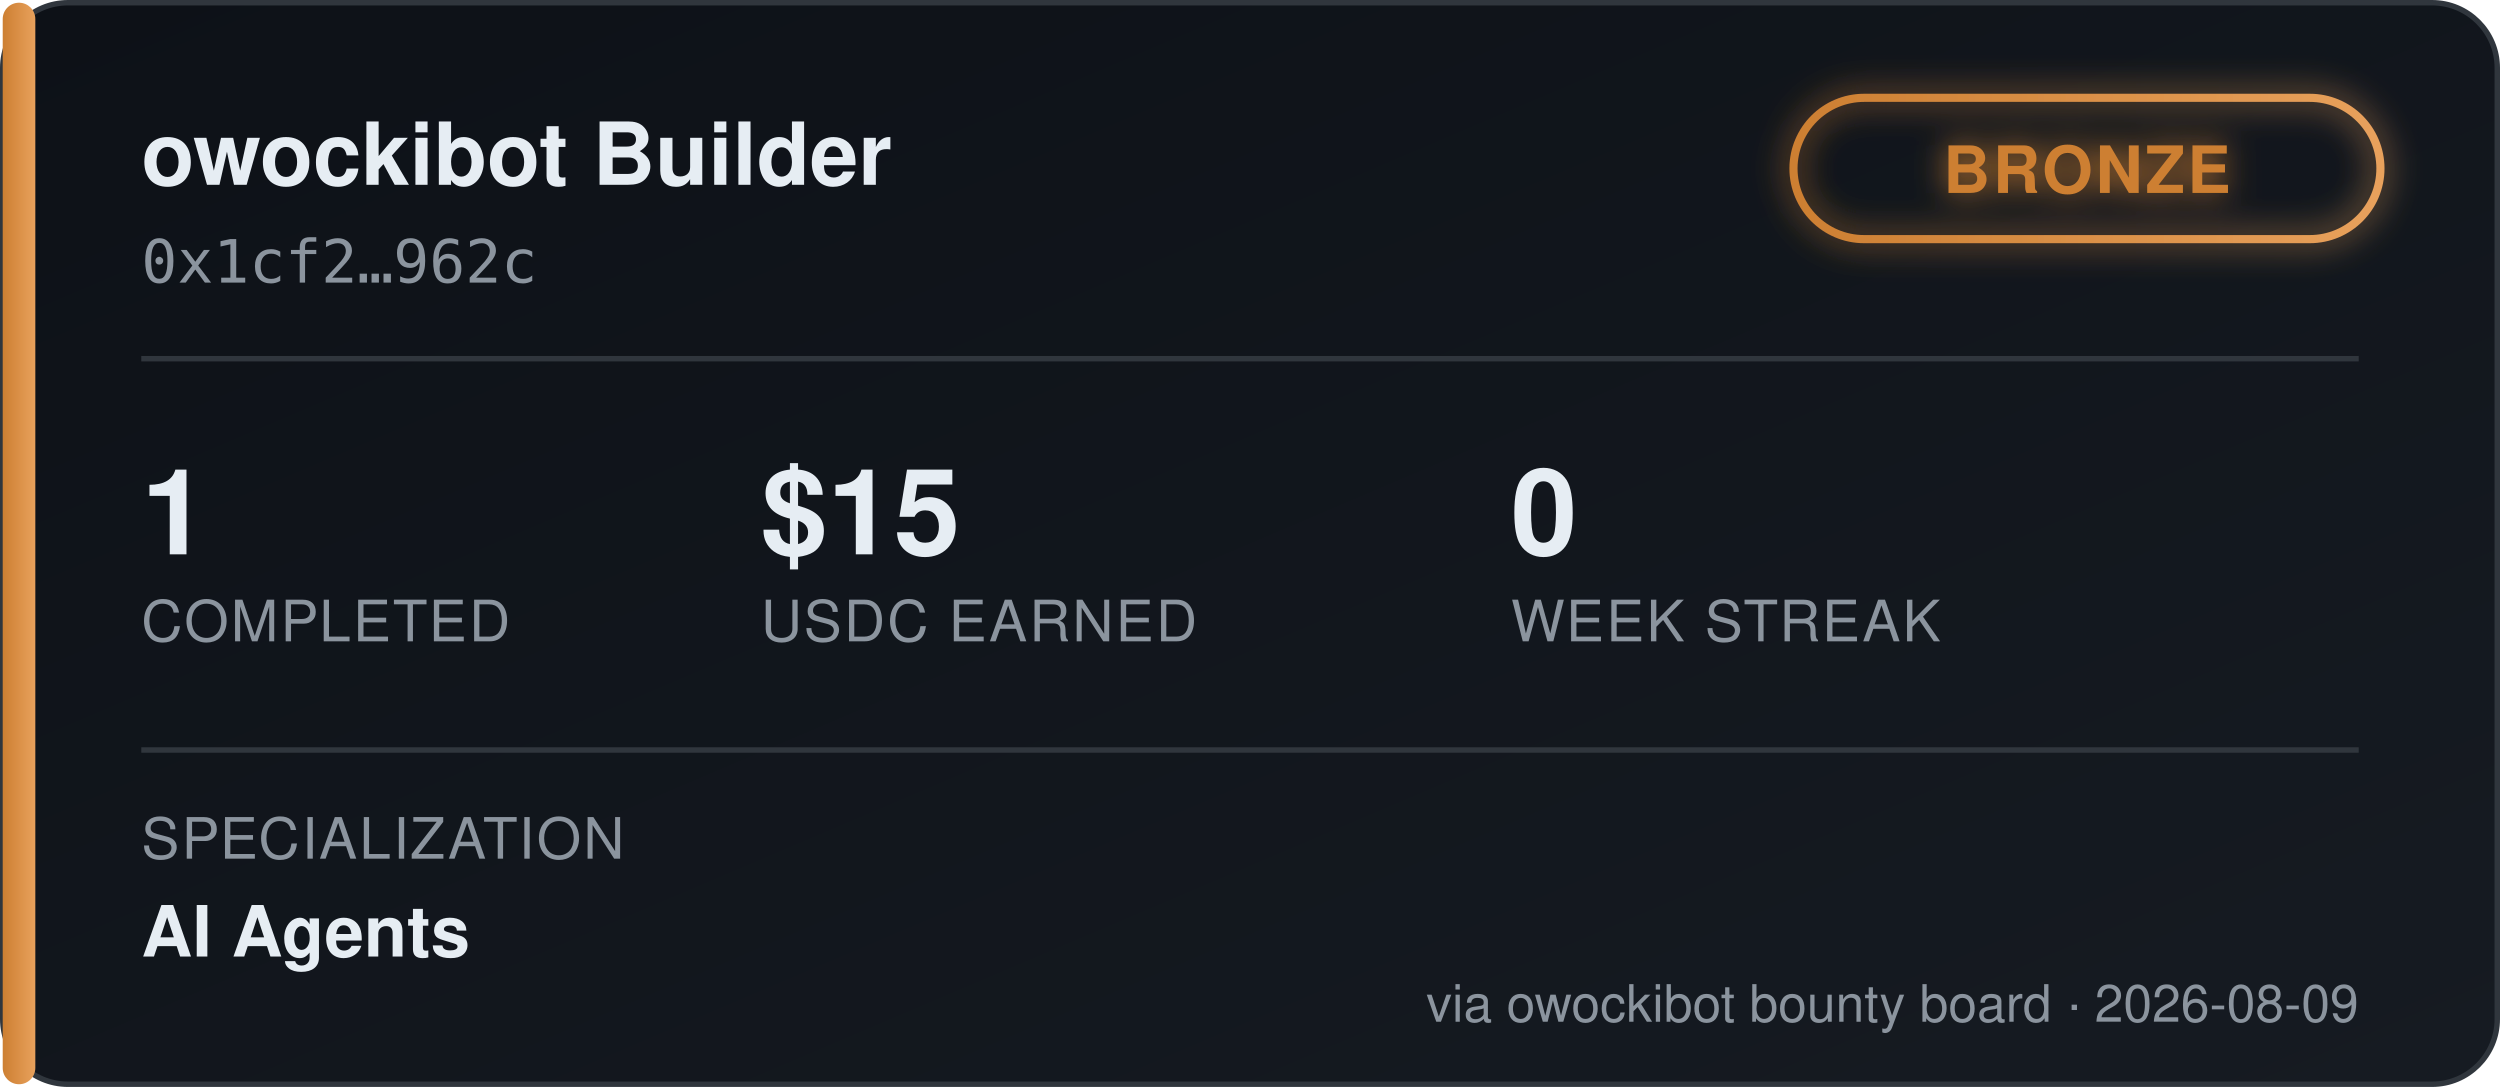
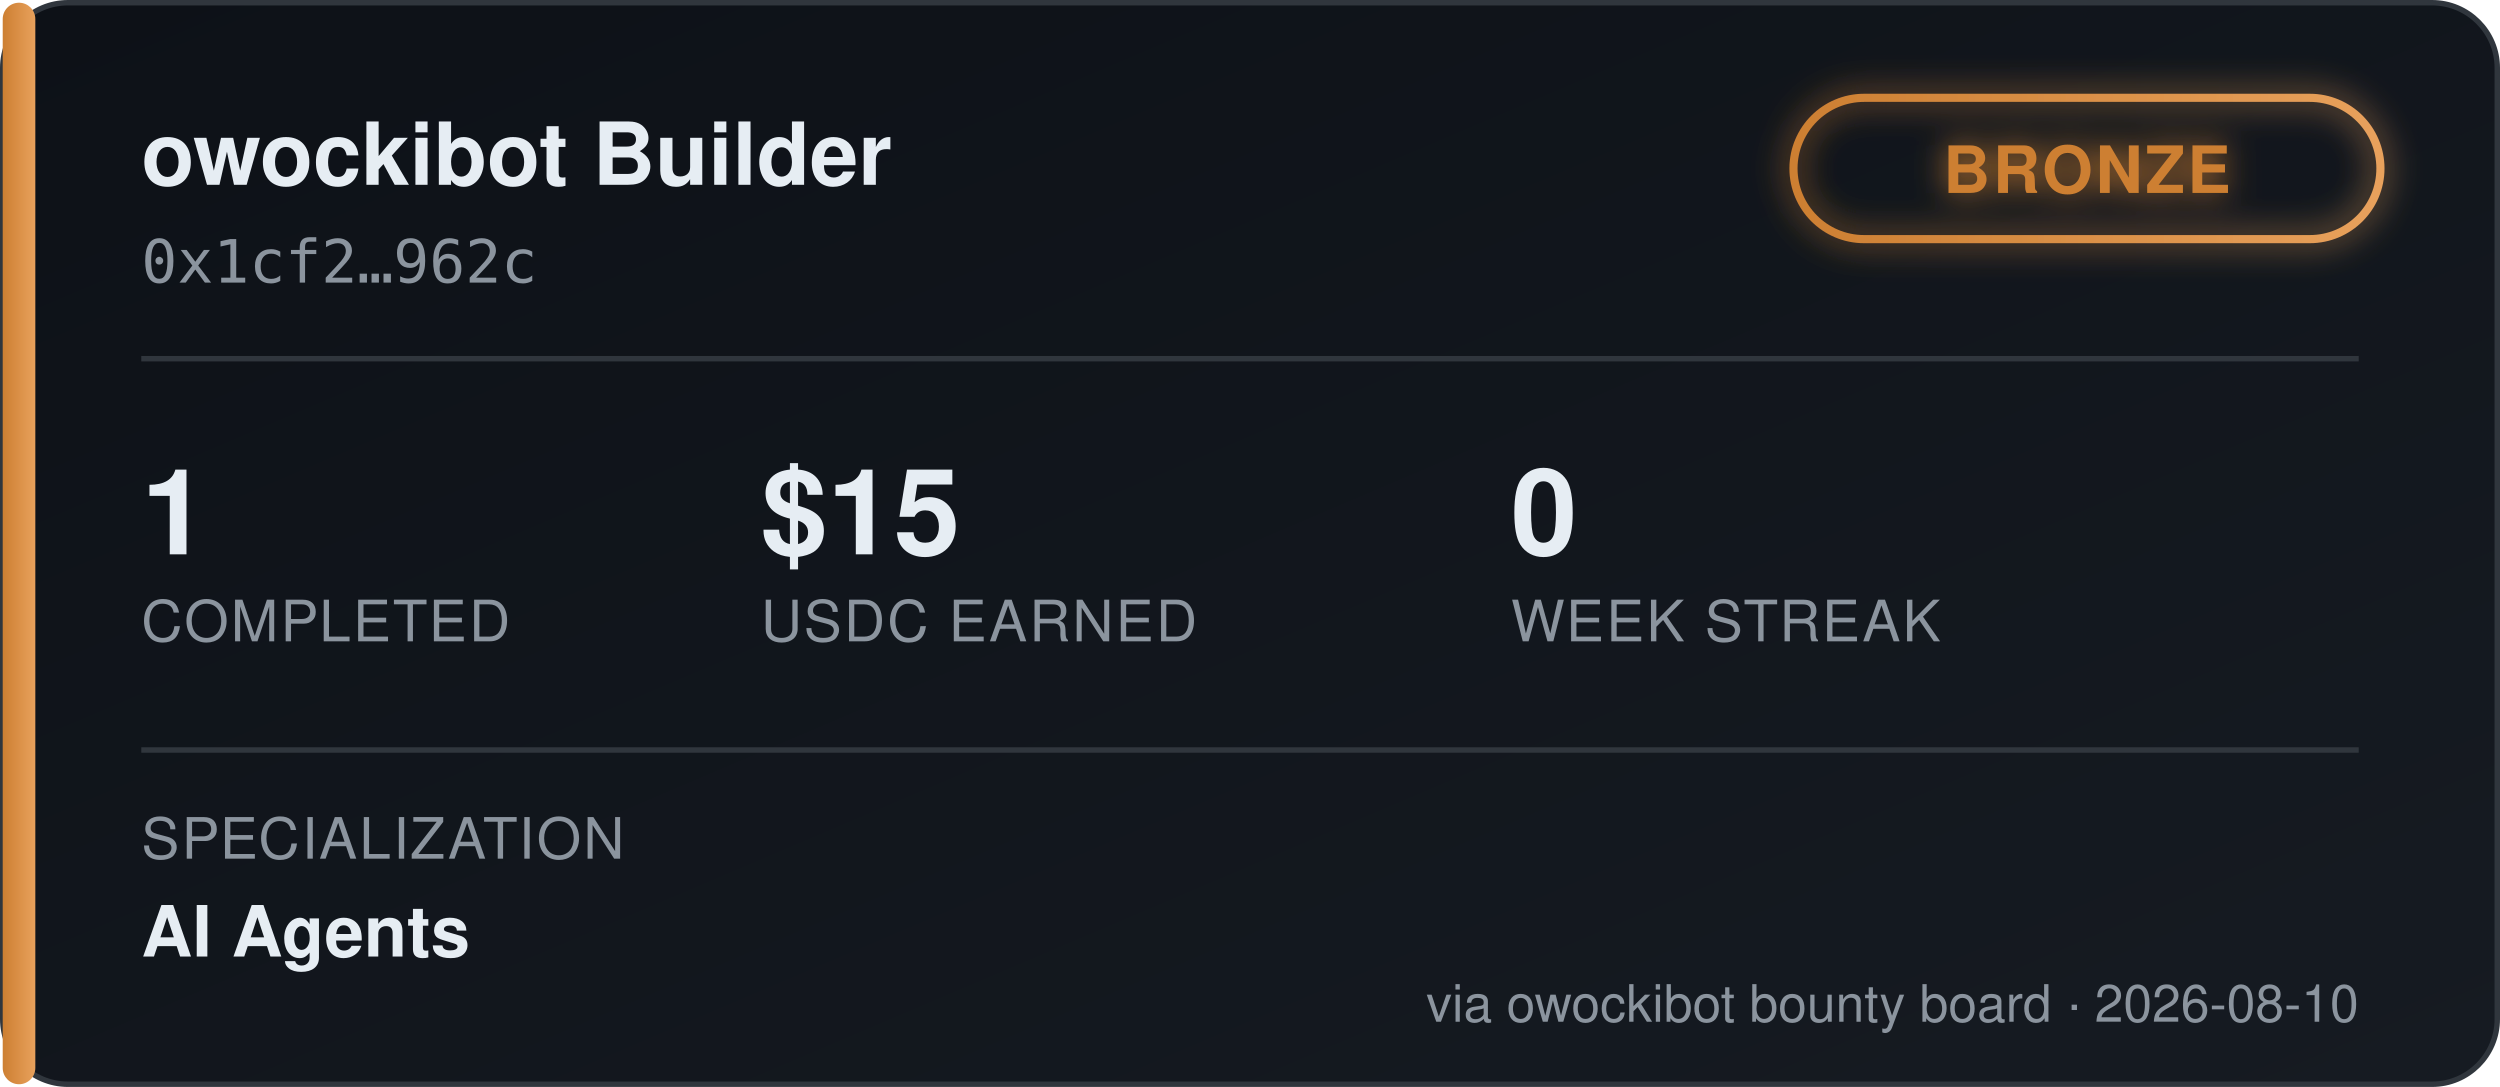
<svg xmlns="http://www.w3.org/2000/svg" width="460" height="200" viewBox="0 0 460 200" font-family="'Segoe UI', Helvetica, Arial, sans-serif">
  <defs>
    <linearGradient id="bgGrad" x1="0" y1="0" x2="1" y2="1">
      <stop offset="0%" stop-color="#0d1117" />
      <stop offset="100%" stop-color="#161b22" />
    </linearGradient>
    <linearGradient id="tierGrad" x1="0" y1="0" x2="1" y2="0">
      <stop offset="0%" stop-color="#cd7f32" />
      <stop offset="100%" stop-color="#e8a15c" />
    </linearGradient>
    <filter id="glow" x="-50%" y="-50%" width="200%" height="200%">
      <feGaussianBlur stdDeviation="3" result="blur" />
      <feMerge>
        <feMergeNode in="blur" />
        <feMergeNode in="SourceGraphic" />
      </feMerge>
    </filter>
  </defs>
  <rect x="0.5" y="0.5" width="459" height="199" rx="12" fill="url(#bgGrad)" stroke="#30363d" />
  <rect x="0.5" y="0.5" width="6" height="199" rx="3" fill="url(#tierGrad)" />
  <text x="26" y="34" fill="#e6edf3" font-size="16" font-weight="700">owockibot Builder</text>
  <text x="26" y="52" fill="#8b949e" font-size="11" font-family="monospace">0x1cf2…962c</text>
  <g transform="translate(330, 18)" filter="url(#glow)">
    <rect x="0" y="0" width="108" height="26" rx="13" fill="none" stroke="url(#tierGrad)" stroke-width="1.5" />
    <text x="54" y="17.5" fill="#cd7f32" font-size="12" font-weight="700" text-anchor="middle" letter-spacing="0.5">BRONZE</text>
  </g>
  <line x1="26" y1="66" x2="434" y2="66" stroke="#30363d" stroke-width="1" />
  <g font-size="22" font-weight="700" fill="#e6edf3">
    <text x="26" y="102">1</text>
    <text x="140" y="102">$15</text>
    <text x="278" y="102">0</text>
  </g>
  <g font-size="10.5" fill="#8b949e" letter-spacing="0.4">
    <text x="26" y="118">COMPLETED</text>
    <text x="140" y="118">USDC EARNED</text>
    <text x="278" y="118">WEEK STREAK</text>
  </g>
  <line x1="26" y1="138" x2="434" y2="138" stroke="#30363d" stroke-width="1" />
  <text x="26" y="158" fill="#8b949e" font-size="10.5" letter-spacing="0.4">SPECIALIZATION</text>
  <text x="26" y="176" fill="#e6edf3" font-size="13" font-weight="600">AI Agents</text>
-   <text x="434" y="188" fill="#8b949e" font-size="9.5" text-anchor="end">via owockibot bounty board · 2026-08-09</text>
+   <text x="434" y="188" fill="#8b949e" font-size="9.5" text-anchor="end">via owockibot bounty board · 2026-08-10</text>
</svg>
